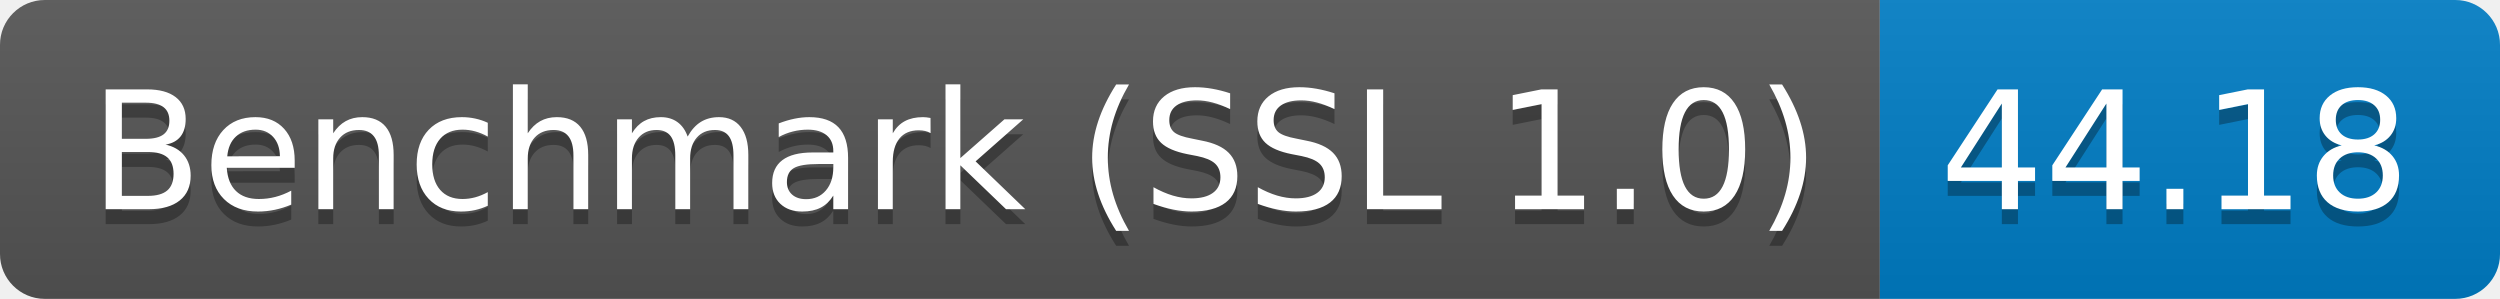
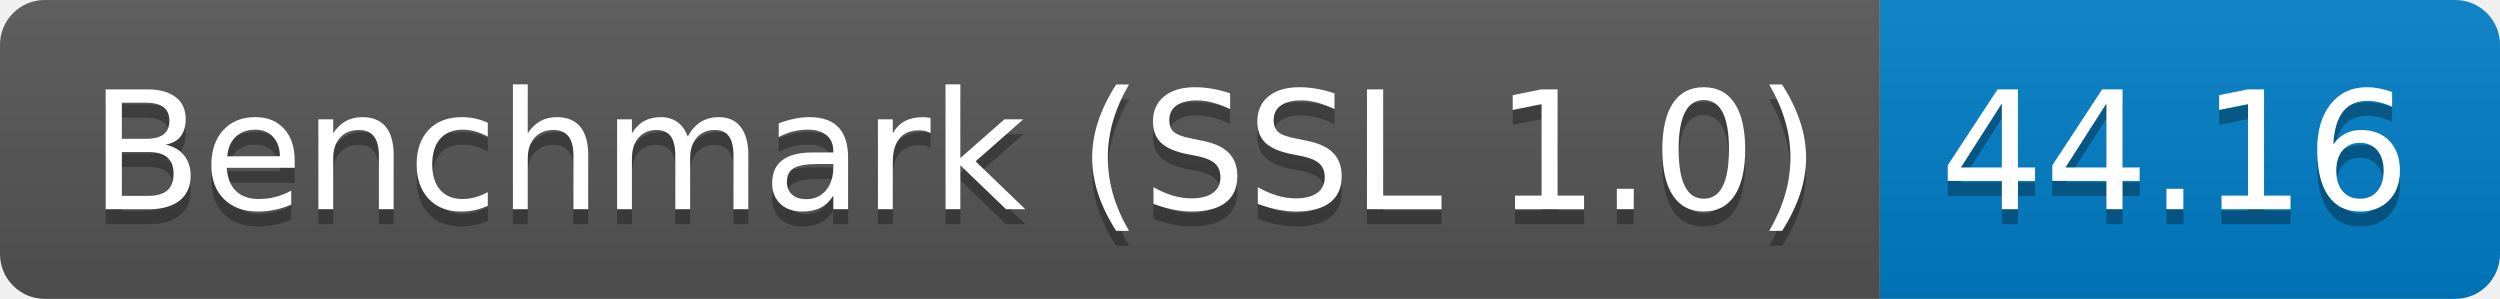
<svg xmlns="http://www.w3.org/2000/svg" height="20" width="167.3">
  <linearGradient id="smooth" x2="0" y2="100%">
    <stop offset="0" stop-color="#bbb" stop-opacity=".1" />
    <stop offset="1" stop-opacity=".1" />
  </linearGradient>
  <clipPath id="round">
    <rect fill="#fff" height="20" rx="3" width="167.3" />
  </clipPath>
  <g clip-path="url(#round)">
    <rect fill="#555" height="20" width="125.8" />
    <rect fill="#007ec6" height="20" width="41.5" x="125.8" />
    <rect fill="url(#smooth)" height="20" width="167.3" />
  </g>
  <g fill="#fff" font-family="DejaVu Sans,Verdana,Geneva,sans-serif" font-size="110" text-anchor="middle">
    <text fill="#010101" fill-opacity=".3" lengthAdjust="spacing" textLength="1158.0" transform="scale(0.1)" x="639.0" y="150">Benchmark (SSL 1.0)</text>
    <text lengthAdjust="spacing" textLength="1158.0" transform="scale(0.1)" x="639.0" y="140">Benchmark (SSL 1.0)</text>
-     <text fill="#010101" fill-opacity=".3" lengthAdjust="spacing" textLength="315.0" transform="scale(0.1)" x="1455.5" y="150">44.18</text>
-     <text lengthAdjust="spacing" textLength="315.0" transform="scale(0.1)" x="1455.5" y="140">44.18</text>
+     <text fill="#010101" fill-opacity=".3" lengthAdjust="spacing" textLength="315.0" transform="scale(0.1)" x="1455.5" y="150">44.16</text>
+     <text lengthAdjust="spacing" textLength="315.0" transform="scale(0.1)" x="1455.5" y="140">44.16</text>
  </g>
</svg>
